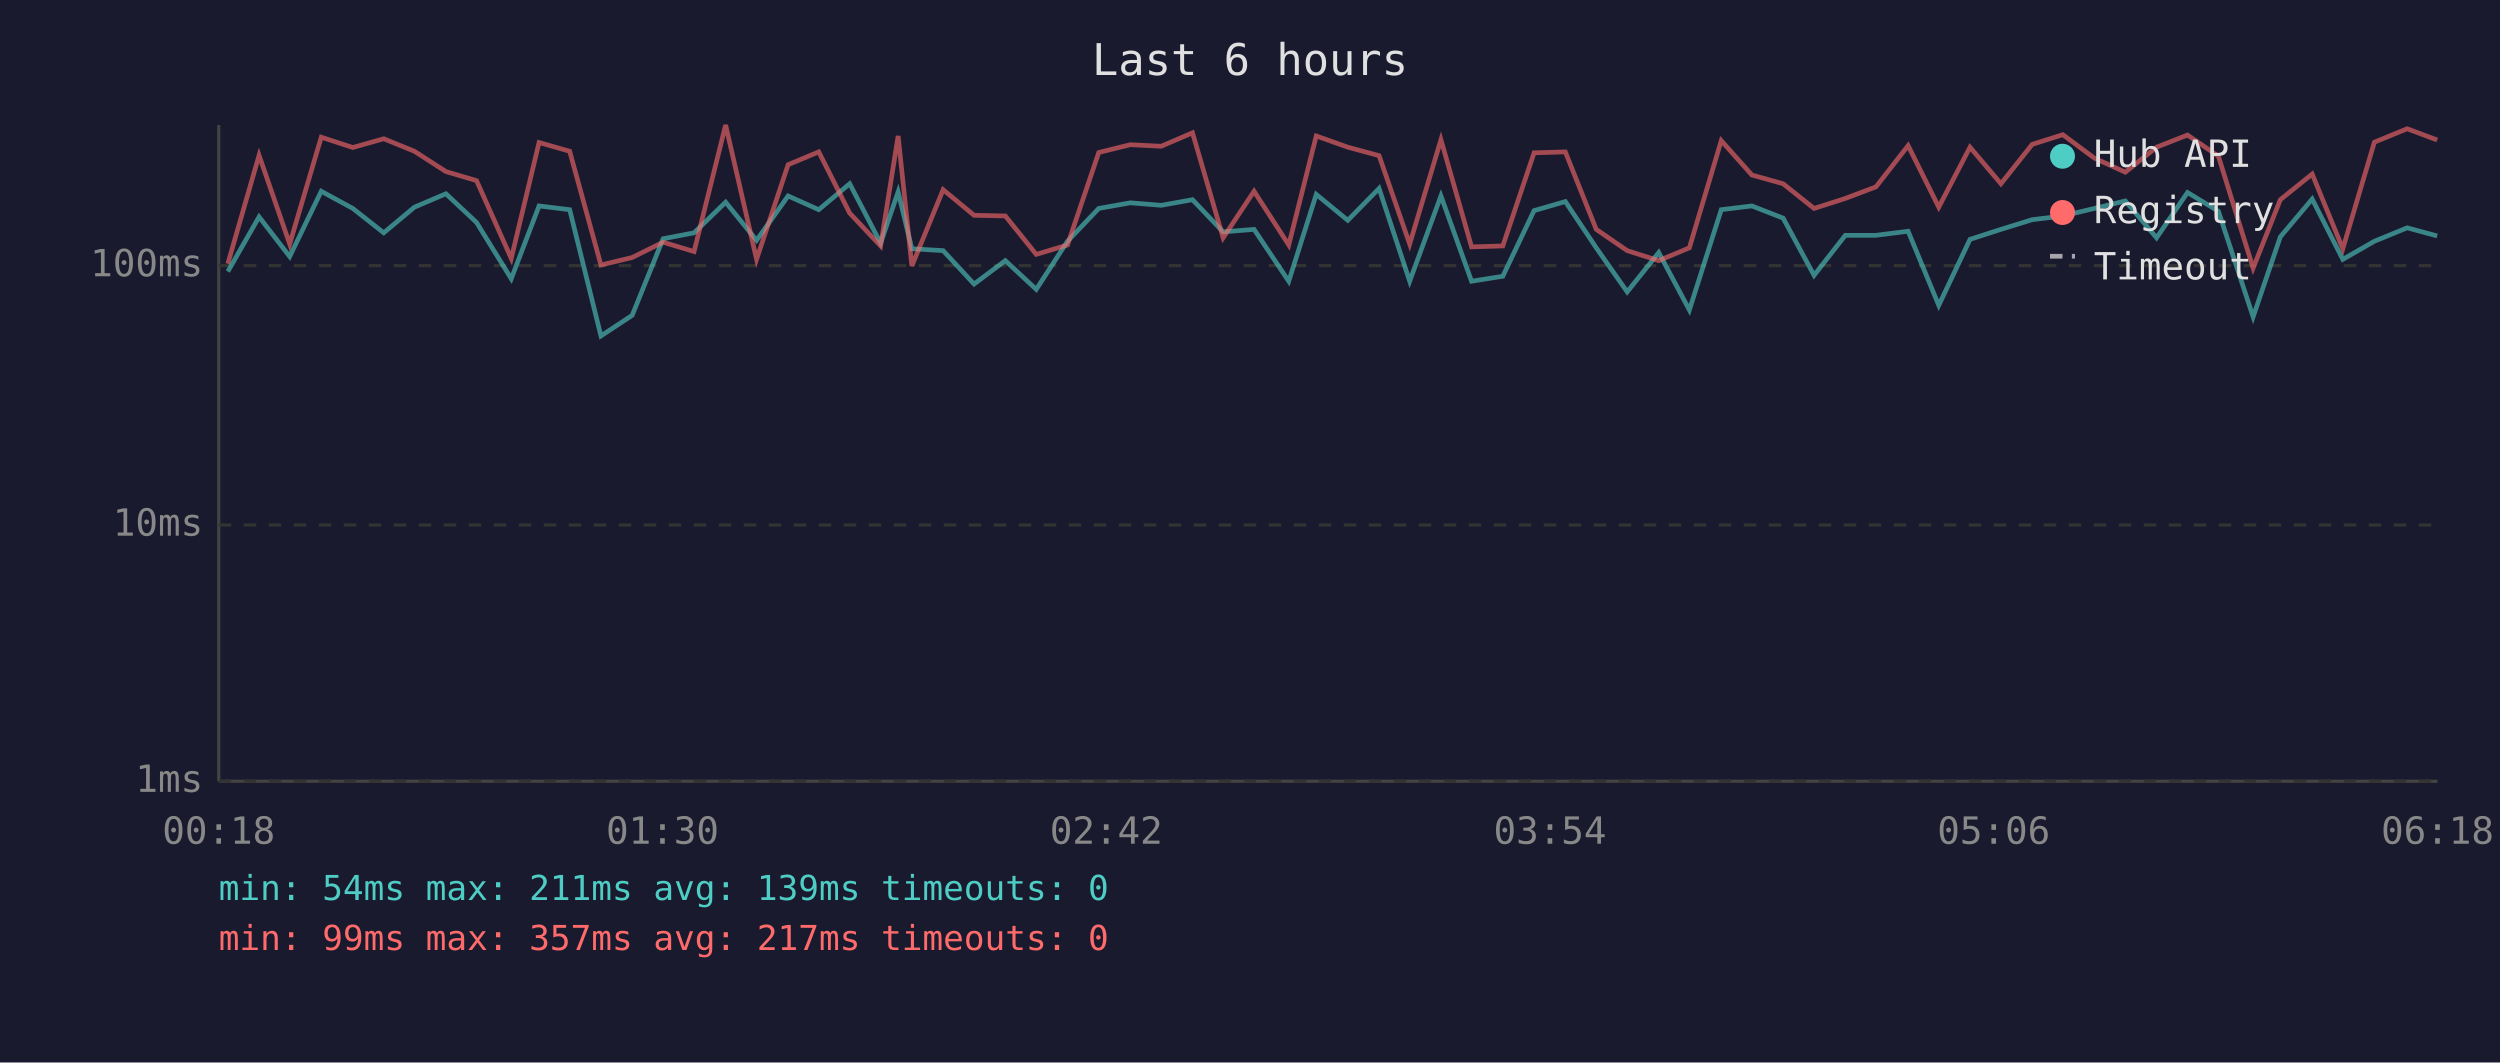
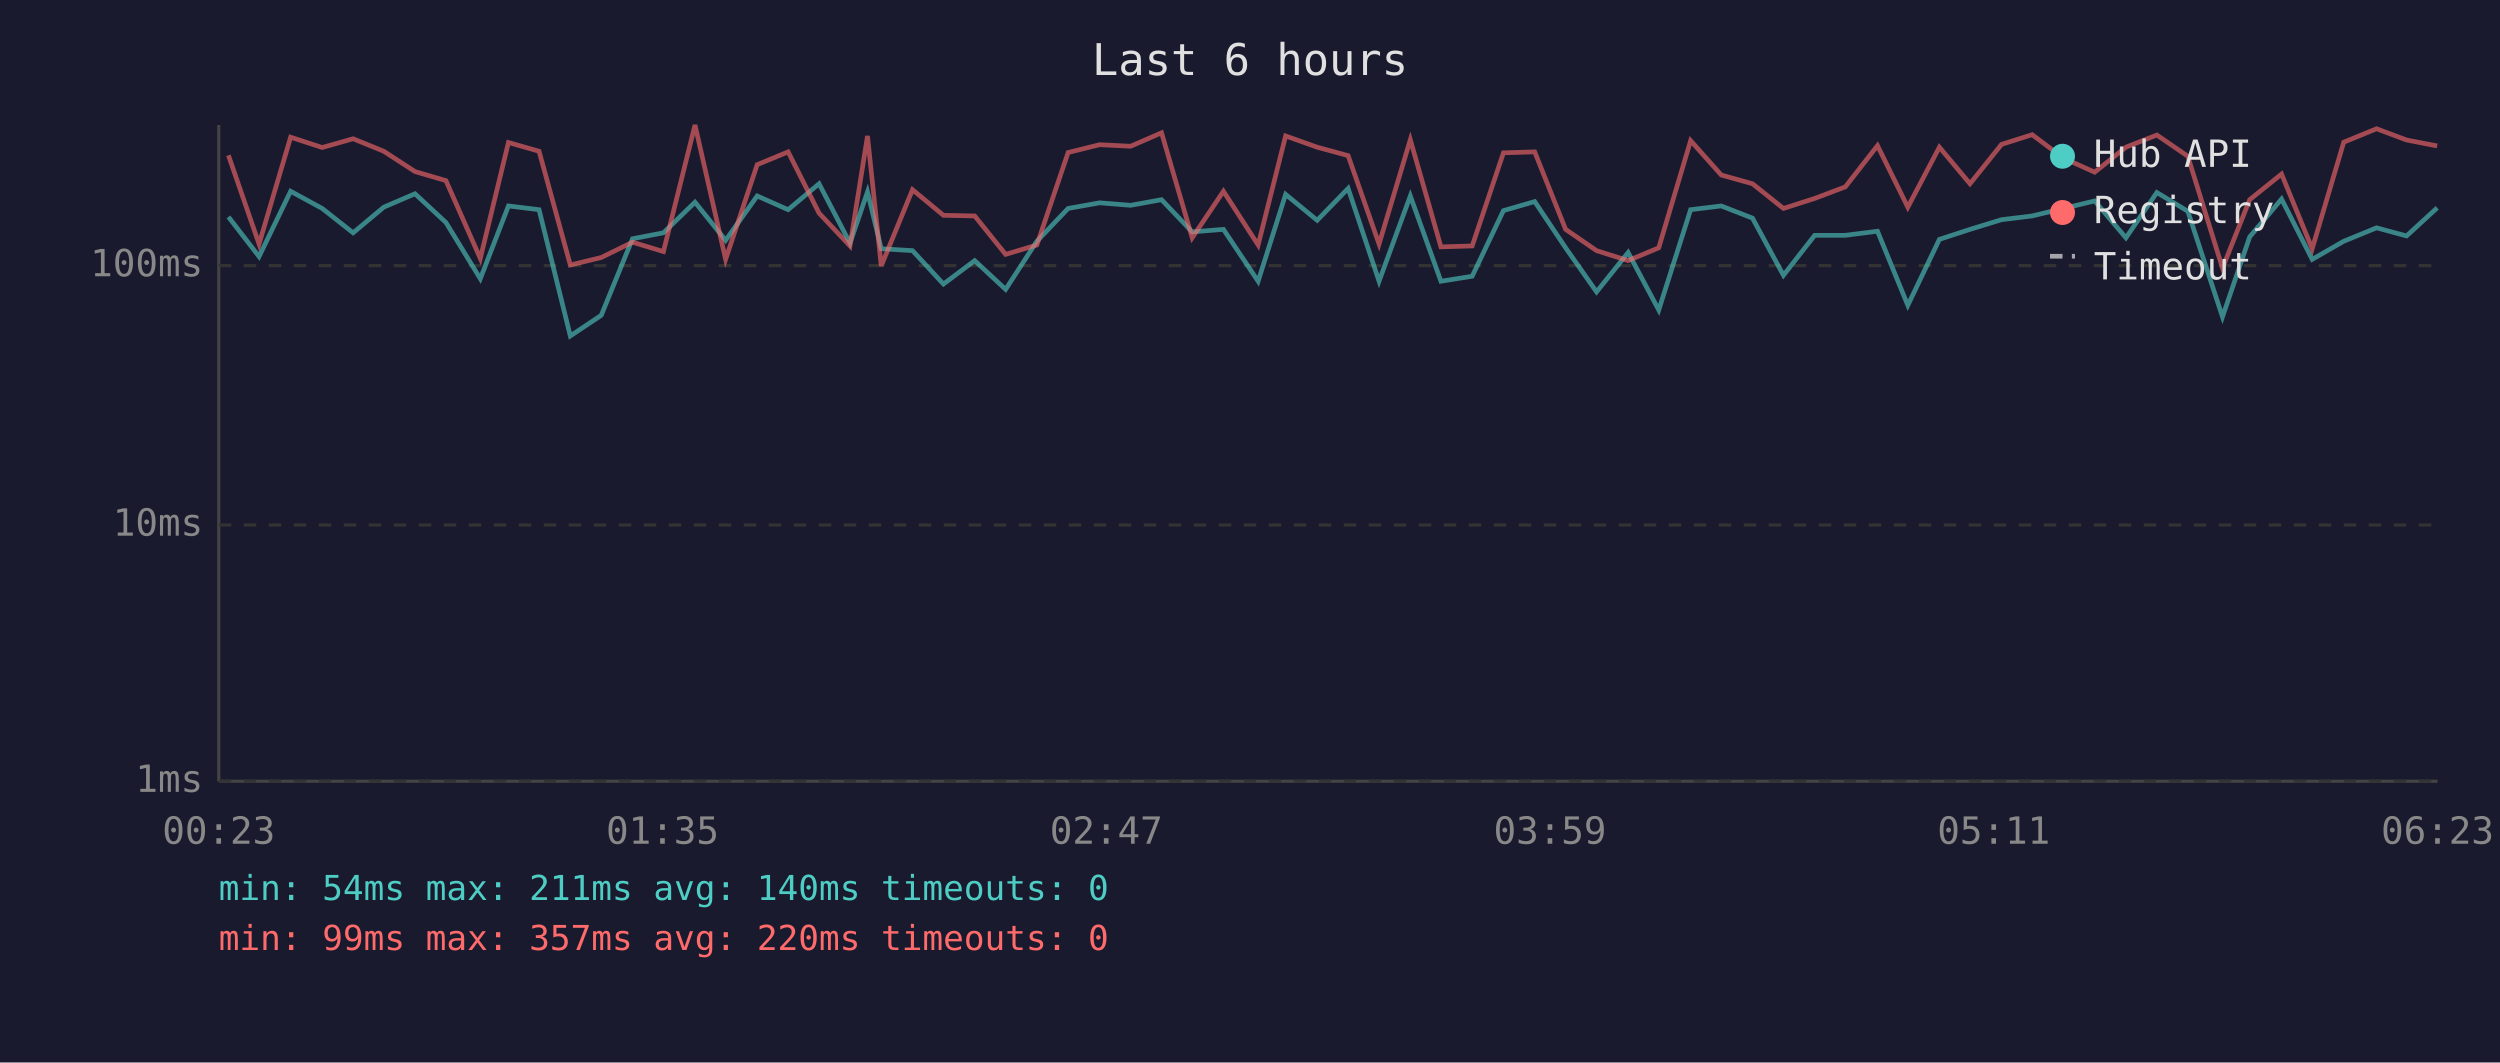
<svg xmlns="http://www.w3.org/2000/svg" viewBox="0 0 800 340" font-family="monospace" font-size="12">
  <rect width="800" height="340" fill="#1a1a2e" />
  <text x="400" y="24" fill="#e0e0e0" font-size="14" text-anchor="middle">Last 6 hours</text>
  <line x1="70" y1="40" x2="70" y2="250" stroke="#444" stroke-width="1" />
  <line x1="70" y1="250" x2="780" y2="250" stroke="#444" stroke-width="1" />
  <line x1="70" y1="250" x2="780" y2="250" stroke="#333" stroke-width="1" stroke-dasharray="4" />
  <text x="65" y="250" fill="#888" text-anchor="end" dominant-baseline="middle">1ms</text>
  <line x1="70" y1="168" x2="780" y2="168" stroke="#333" stroke-width="1" stroke-dasharray="4" />
  <text x="65" y="168" fill="#888" text-anchor="end" dominant-baseline="middle">10ms</text>
  <line x1="70" y1="85" x2="780" y2="85" stroke="#333" stroke-width="1" stroke-dasharray="4" />
  <text x="65" y="85" fill="#888" text-anchor="end" dominant-baseline="middle">100ms</text>
-   <text x="70" y="270" fill="#888" text-anchor="middle">00:18</text>
-   <text x="212" y="270" fill="#888" text-anchor="middle">01:30</text>
-   <text x="354" y="270" fill="#888" text-anchor="middle">02:42</text>
-   <text x="496" y="270" fill="#888" text-anchor="middle">03:54</text>
-   <text x="638" y="270" fill="#888" text-anchor="middle">05:06</text>
-   <text x="780" y="270" fill="#888" text-anchor="middle">06:18</text>
-   <polyline points="72.9,86.9 82.9,69.4 92.7,82.1 102.8,61.2 112.9,66.7 122.8,74.5 132.6,66.3 142.7,62.0 152.5,71.2 163.6,89.2 172.5,65.9 182.3,67.1 192.3,107.5 202.3,100.9 212.2,76.4 222.1,74.5 232.2,64.7 242.1,76.9 252.2,62.7 262.0,67.1 271.9,58.8 281.8,77.8 287.4,61.4 291.8,79.6 301.8,80.2 311.7,90.9 321.7,83.4 331.6,92.6 341.6,77.2 351.6,66.7 361.7,64.9 371.6,65.7 381.6,63.9 391.4,74.2 401.3,73.4 412.4,90.0 421.2,62.2 431.3,70.5 441.3,60.3 451.1,90.0 461.1,62.7 470.9,90.0 480.9,88.4 490.9,67.4 500.9,64.5 510.8,79.3 520.7,93.4 530.8,80.8 540.6,99.2 550.8,67.1 560.6,65.9 570.6,69.8 580.5,88.1 590.5,75.3 600.3,75.3 610.6,74.0 620.4,97.7 630.4,76.6 640.3,73.4 650.3,70.3 660.1,69.1 670.2,66.7 680.1,64.3 690.1,76.1 700.0,61.6 709.9,67.6 721.0,101.4 729.7,75.8 739.9,63.7 749.7,83.0 759.8,77.2 770.3,72.9 779.9,75.5" fill="none" stroke="#4ecdc4" stroke-width="1.5" opacity="0.6" />
-   <polyline points="72.9,84.4 82.9,49.7 92.7,78.1 102.8,43.9 112.9,47.2 122.8,44.4 132.6,48.4 142.7,54.9 152.5,57.8 163.6,82.7 172.5,45.6 182.3,48.4 192.3,84.8 202.3,82.4 212.2,77.5 222.1,80.5 232.2,40.0 242.1,83.0 252.2,52.7 262.0,48.6 271.9,68.2 281.8,78.7 287.4,43.5 291.8,85.1 301.8,60.7 311.7,68.9 321.7,69.1 331.6,81.4 341.6,78.4 351.6,48.8 361.7,46.3 371.6,46.8 381.6,42.5 391.4,76.1 401.3,61.2 412.4,78.4 421.2,43.5 431.3,47.1 441.3,49.8 451.1,78.1 461.1,44.7 470.9,79.0 480.9,78.7 490.9,48.9 500.9,48.6 510.8,73.4 520.7,80.2 530.8,83.4 540.6,79.3 550.8,45.0 560.6,56.0 570.6,58.8 580.5,66.7 590.5,63.5 600.3,59.8 610.6,46.6 620.4,66.3 630.4,47.1 640.3,58.8 650.3,46.2 660.1,43.1 670.2,50.6 680.1,55.1 690.1,47.1 700.0,43.2 709.9,50.0 721.0,85.8 729.7,63.9 739.9,55.7 749.7,79.6 759.8,45.5 770.3,41.2 779.9,44.8" fill="none" stroke="#ff6b6b" stroke-width="1.5" opacity="0.6" />
+   <text x="70" y="270" fill="#888" text-anchor="middle">00:23</text>
+   <text x="212" y="270" fill="#888" text-anchor="middle">01:35</text>
+   <text x="354" y="270" fill="#888" text-anchor="middle">02:47</text>
+   <text x="496" y="270" fill="#888" text-anchor="middle">03:59</text>
+   <text x="638" y="270" fill="#888" text-anchor="middle">05:11</text>
+   <text x="780" y="270" fill="#888" text-anchor="middle">06:23</text>
+   <polyline points="73.1,69.4 82.9,82.1 93.0,61.2 103.1,66.7 113.0,74.5 122.8,66.3 132.8,62.0 142.7,71.2 153.7,89.2 162.7,65.9 172.5,67.1 182.5,107.5 192.4,100.9 202.4,76.4 212.3,74.5 222.4,64.7 232.2,76.9 242.3,62.7 252.2,67.1 262.1,58.8 272.0,77.8 277.6,61.4 282.0,79.6 292.0,80.2 301.9,90.9 311.9,83.4 321.8,92.6 331.8,77.2 341.8,66.7 351.9,64.9 361.8,65.7 371.7,63.9 381.5,74.2 391.5,73.4 402.6,90.0 411.4,62.2 421.5,70.5 431.4,60.3 441.3,90.0 451.3,62.7 461.1,90.0 471.1,88.4 481.1,67.4 491.1,64.5 501.0,79.3 510.9,93.4 521.0,80.8 530.8,99.2 541.0,67.1 550.8,65.9 560.8,69.8 570.7,88.1 580.7,75.3 590.5,75.3 600.8,74.0 610.5,97.7 620.6,76.6 630.4,73.4 640.5,70.3 650.3,69.1 660.3,66.7 670.3,64.3 680.3,76.1 690.2,61.6 700.1,67.6 711.2,101.4 719.9,75.8 730.1,63.7 739.9,83.0 750.0,77.2 760.5,72.9 770.1,75.5 779.9,66.5" fill="none" stroke="#4ecdc4" stroke-width="1.5" opacity="0.6" />
+   <polyline points="73.1,49.7 82.9,78.1 93.0,43.9 103.1,47.2 113.0,44.4 122.8,48.4 132.8,54.9 142.7,57.8 153.7,82.7 162.7,45.6 172.5,48.4 182.5,84.8 192.4,82.4 202.4,77.5 212.3,80.5 222.4,40.0 232.2,83.0 242.3,52.7 252.2,48.6 262.1,68.2 272.0,78.7 277.6,43.5 282.0,85.1 292.0,60.7 301.9,68.9 311.9,69.1 321.8,81.4 331.8,78.4 341.8,48.8 351.9,46.3 361.8,46.8 371.7,42.5 381.5,76.1 391.5,61.2 402.6,78.4 411.4,43.5 421.5,47.1 431.4,49.8 441.3,78.1 451.3,44.7 461.1,79.0 471.1,78.7 481.1,48.9 491.1,48.6 501.0,73.4 510.9,80.2 521.0,83.4 530.8,79.3 541.0,45.0 550.8,56.0 560.8,58.8 570.7,66.7 580.7,63.5 590.5,59.8 600.8,46.6 610.5,66.3 620.6,47.1 630.4,58.8 640.5,46.2 650.3,43.1 660.3,50.6 670.3,55.1 680.3,47.1 690.2,43.2 700.1,50.0 711.2,85.8 719.9,63.9 730.1,55.7 739.9,79.6 750.0,45.5 760.5,41.2 770.1,44.8 779.9,46.7" fill="none" stroke="#ff6b6b" stroke-width="1.5" opacity="0.6" />
  <circle cx="660" cy="50" r="4" fill="#4ecdc4" />
  <text x="670" y="50" fill="#e0e0e0" dominant-baseline="middle">Hub API</text>
  <circle cx="660" cy="68" r="4" fill="#ff6b6b" />
  <text x="670" y="68" fill="#e0e0e0" dominant-baseline="middle">Registry</text>
  <line x1="656" y1="82" x2="664" y2="82" stroke="#e0e0e0" stroke-width="1.5" stroke-dasharray="4,3" opacity="0.7" />
  <text x="670" y="86" fill="#e0e0e0" dominant-baseline="middle">Timeout</text>
-   <text x="70" y="288" fill="#4ecdc4" font-size="11">min: 54ms  max: 211ms  avg: 139ms  timeouts: 0</text>
-   <text x="70" y="304" fill="#ff6b6b" font-size="11">min: 99ms  max: 357ms  avg: 217ms  timeouts: 0</text>
+   <text x="70" y="288" fill="#4ecdc4" font-size="11">min: 54ms  max: 211ms  avg: 140ms  timeouts: 0</text>
+   <text x="70" y="304" fill="#ff6b6b" font-size="11">min: 99ms  max: 357ms  avg: 220ms  timeouts: 0</text>
</svg>
